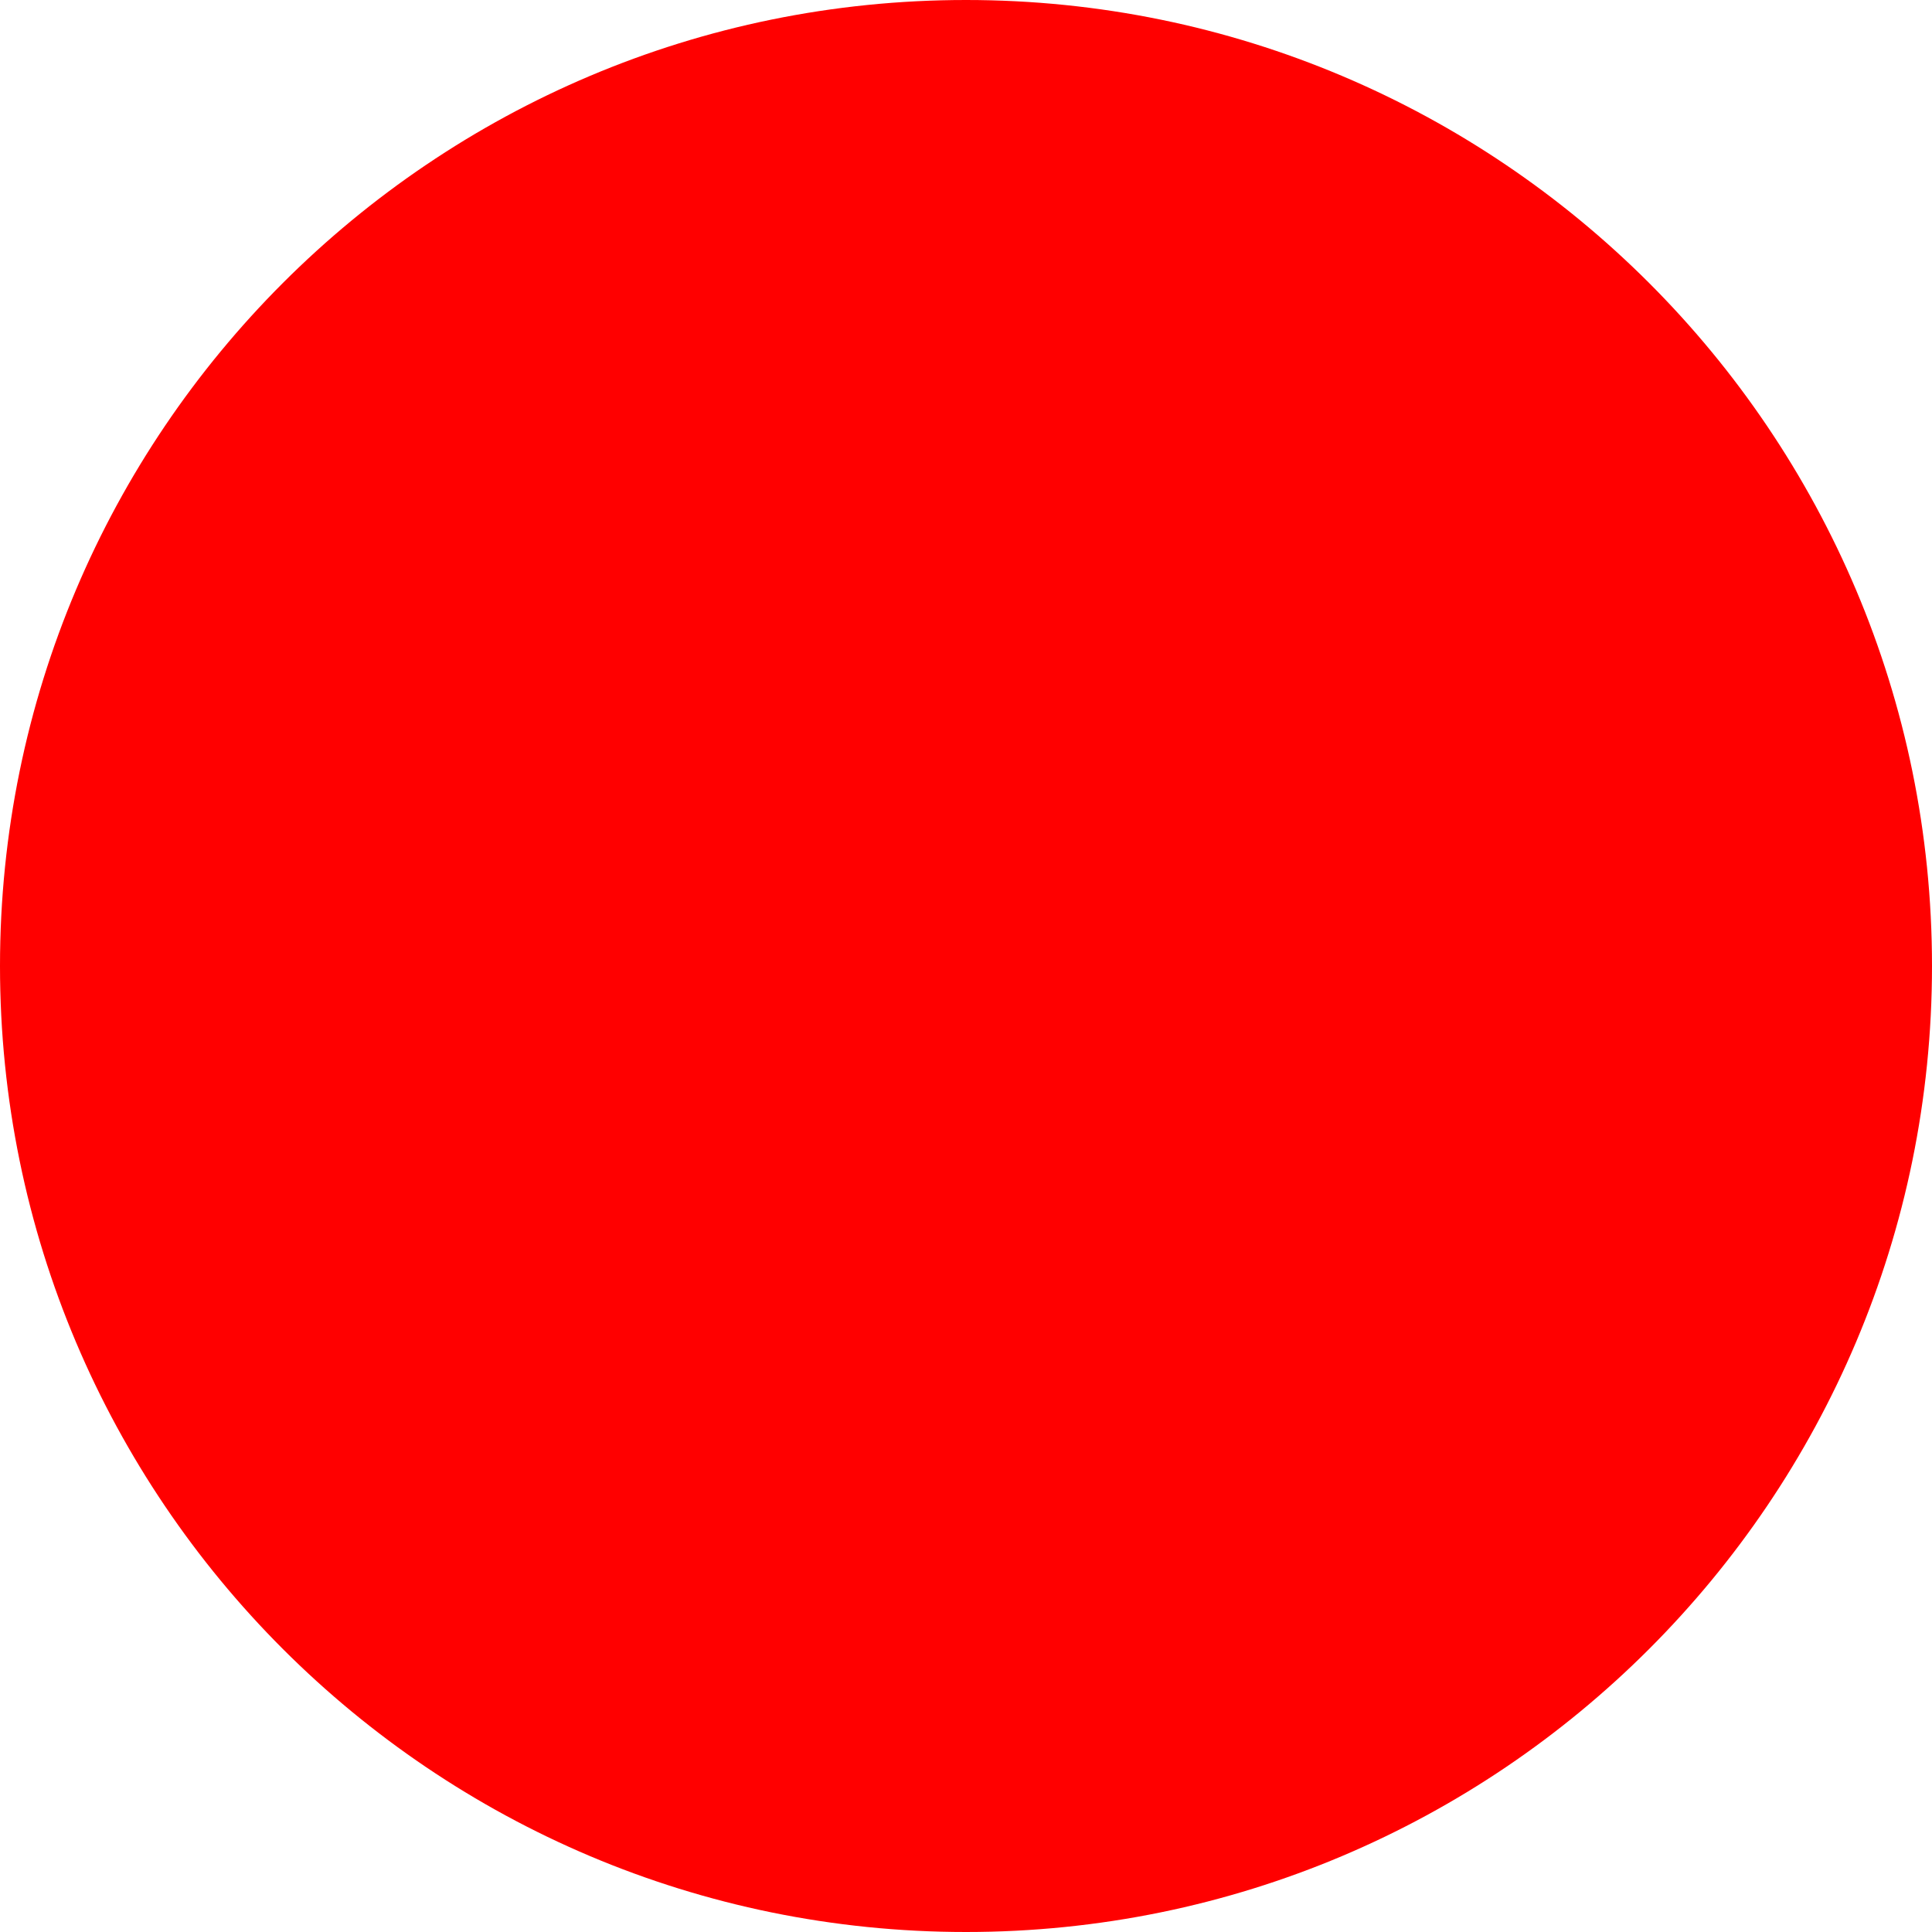
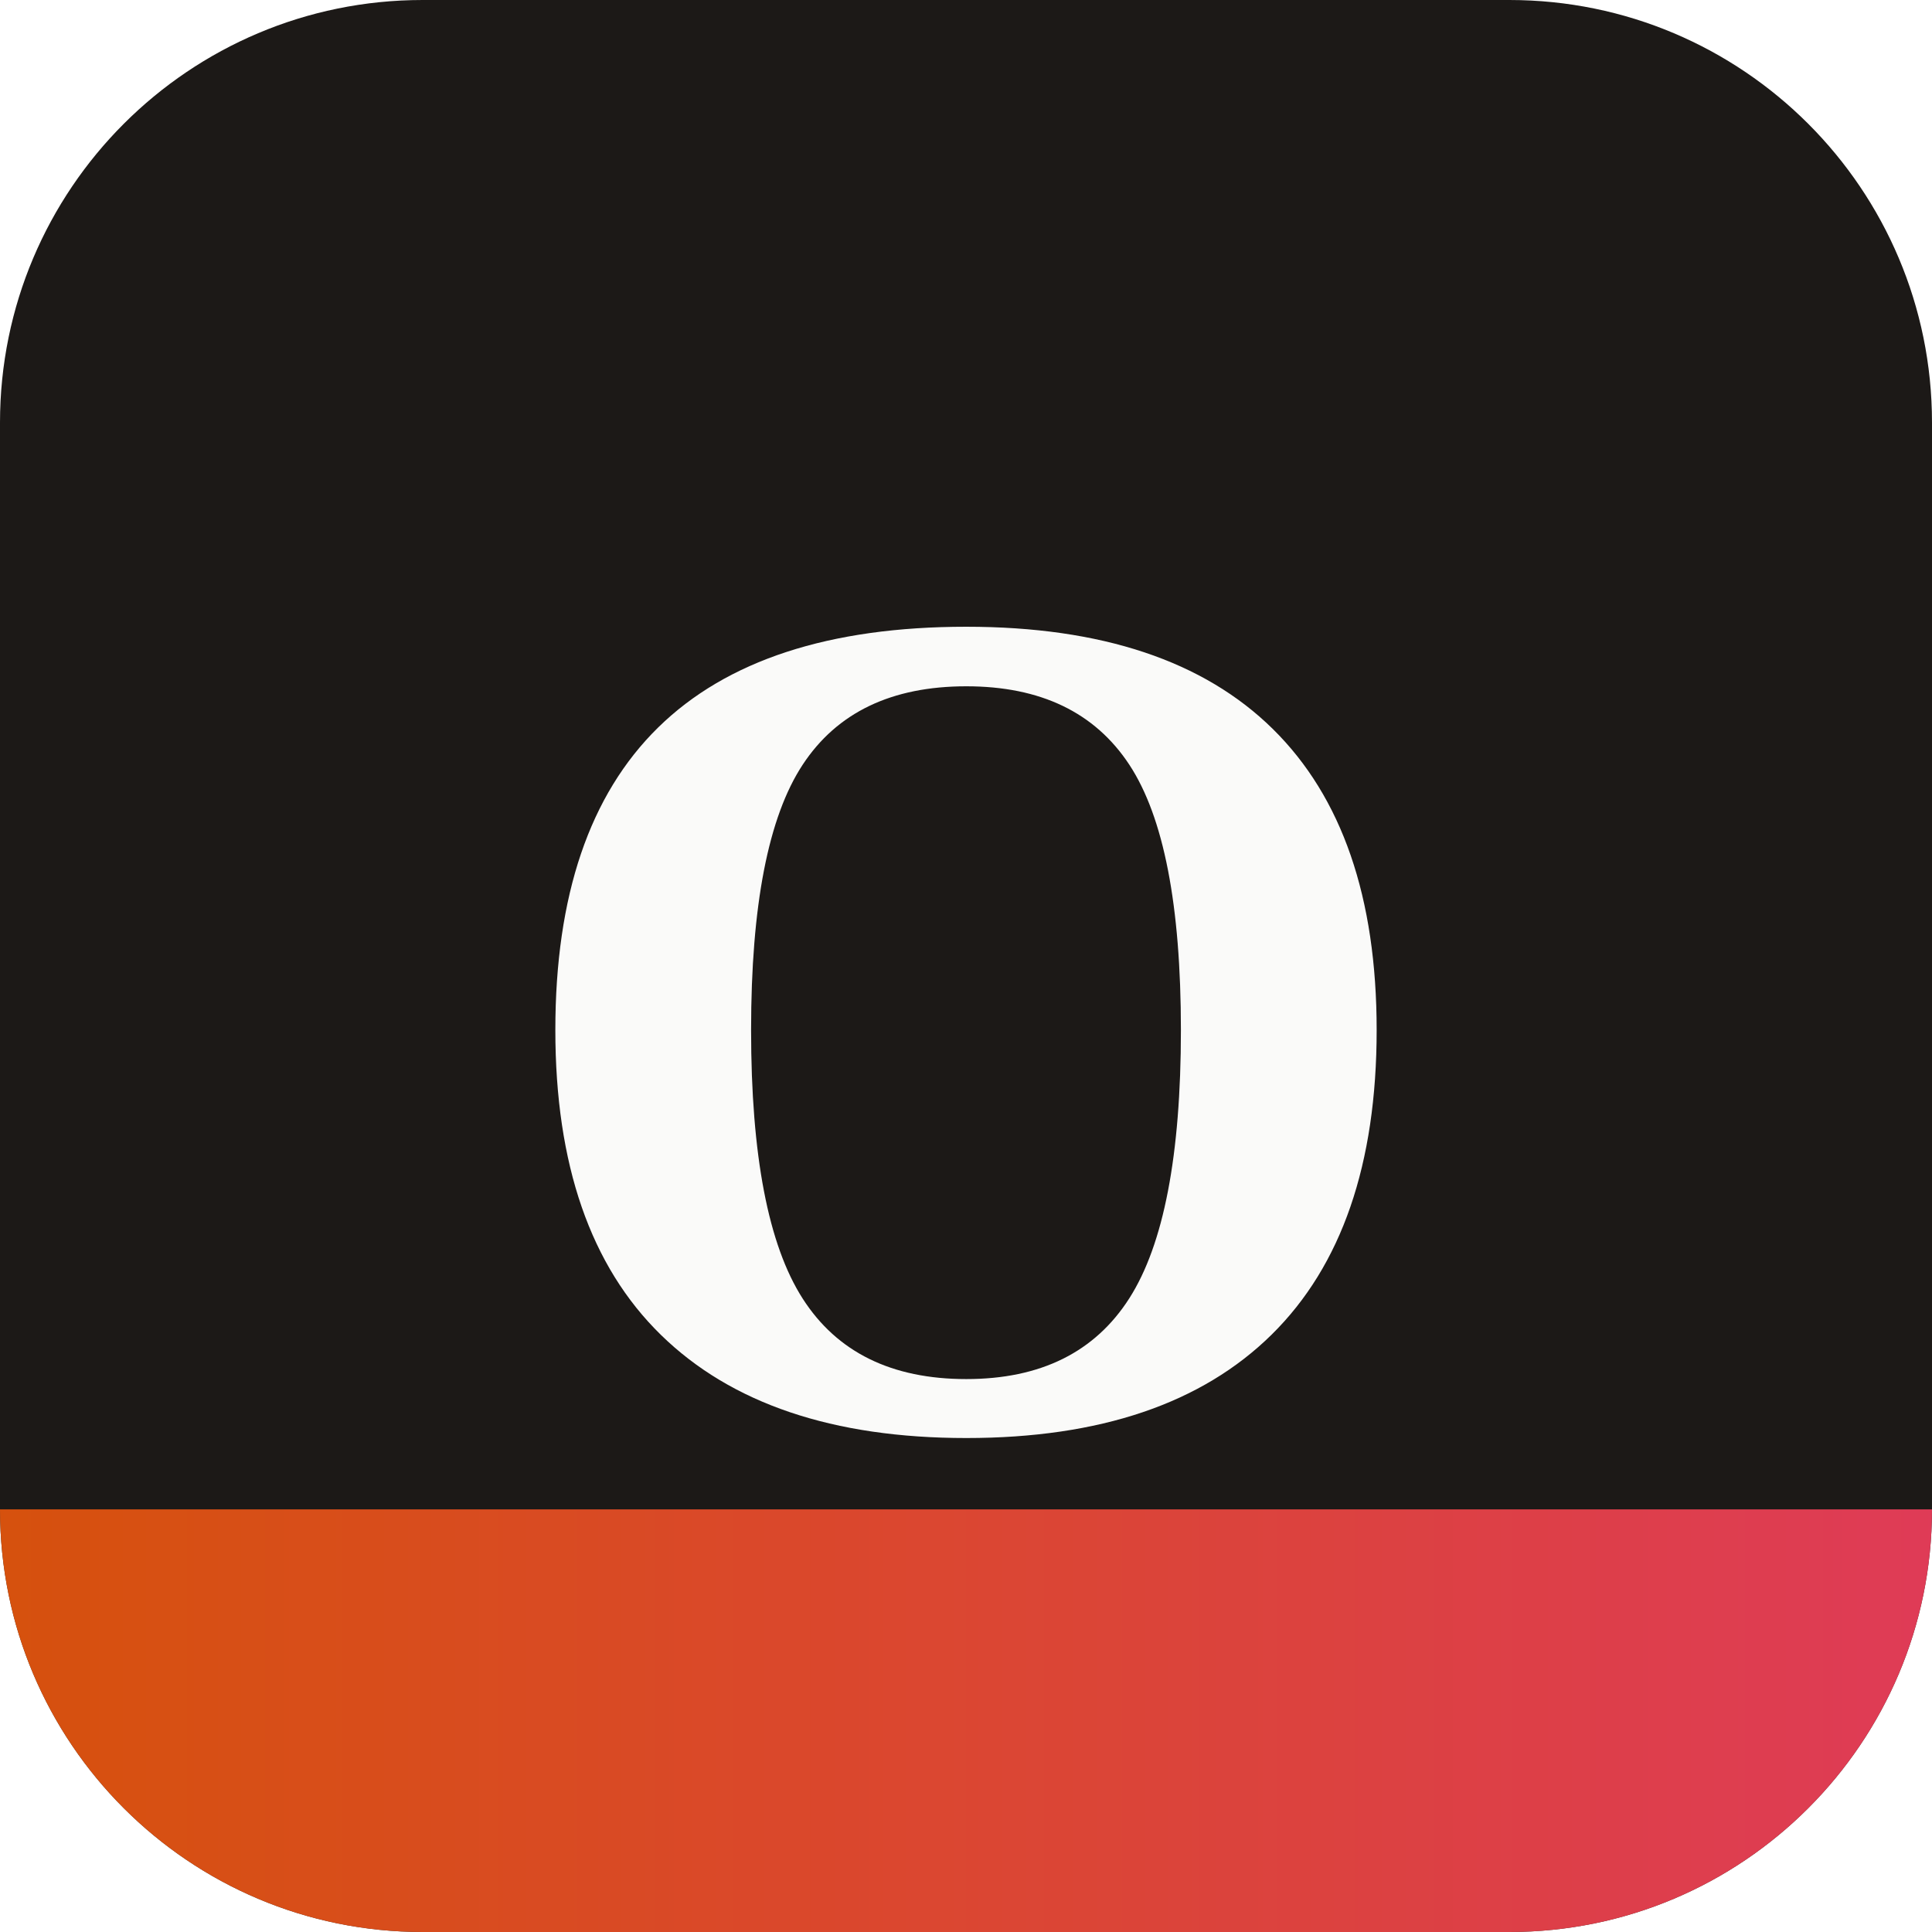
- <svg xmlns="http://www.w3.org/2000/svg" width="512" height="512">
-   <circle cx="256" cy="256" r="256" fill="red" />
+ <svg xmlns="http://www.w3.org/2000/svg" viewBox="0 0 512 512" width="512" height="512" role="img" aria-label="OmniBlog">
+   <defs>
+     <linearGradient id="omni-accent" x1="0" y1="1" x2="1" y2="1">
+       <stop offset="0%" stop-color="#ea580c" />
+       <stop offset="100%" stop-color="#f43f5e" />
+     </linearGradient>
+     <clipPath id="omni-tile">
+       <rect x="0" y="0" width="512" height="512" rx="112" ry="112" />
+     </clipPath>
+   </defs>
+   <g clip-path="url(#omni-tile)">
+     <rect width="512" height="512" fill="#1c1917" />
+     <rect x="0" y="400" width="512" height="112" fill="url(#omni-accent)" opacity="0.9" />
+     <text x="256" y="270" text-anchor="middle" dominant-baseline="central" font-family="Georgia, 'Times New Roman', serif" font-weight="700" font-size="320" fill="#fafaf9" letter-spacing="-8">O</text>
+   </g>
</svg>
